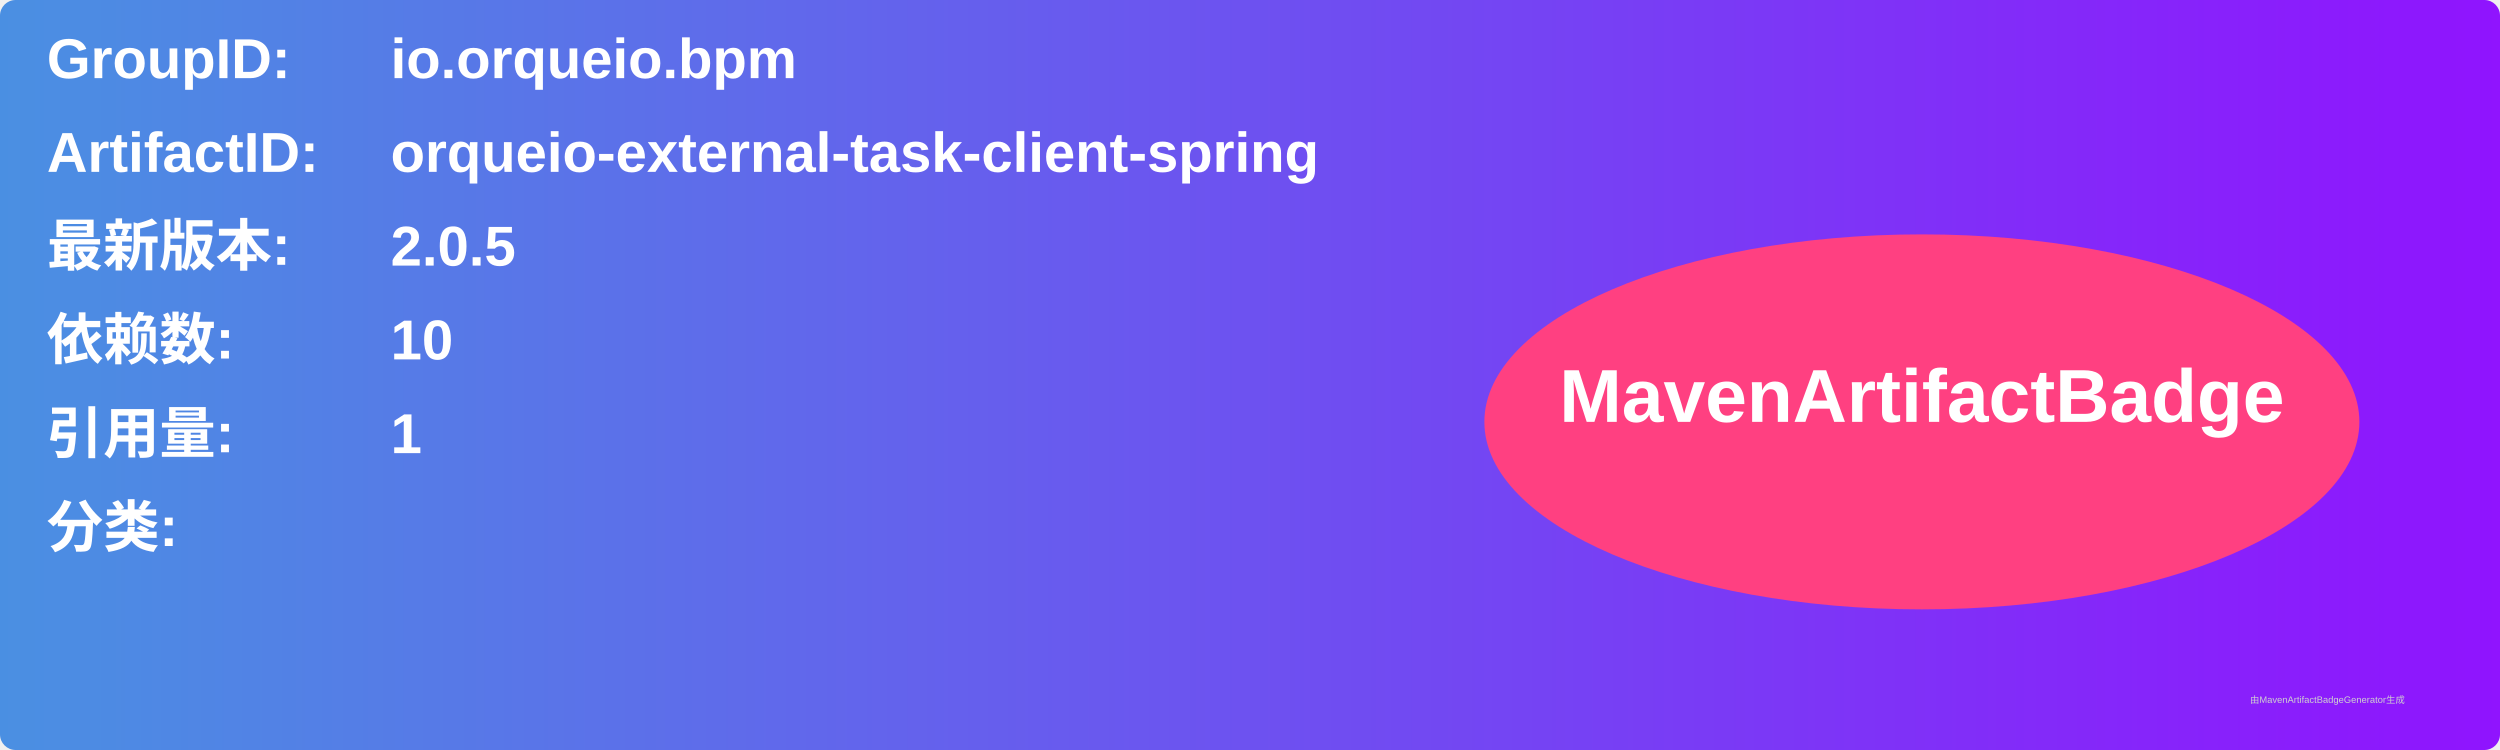
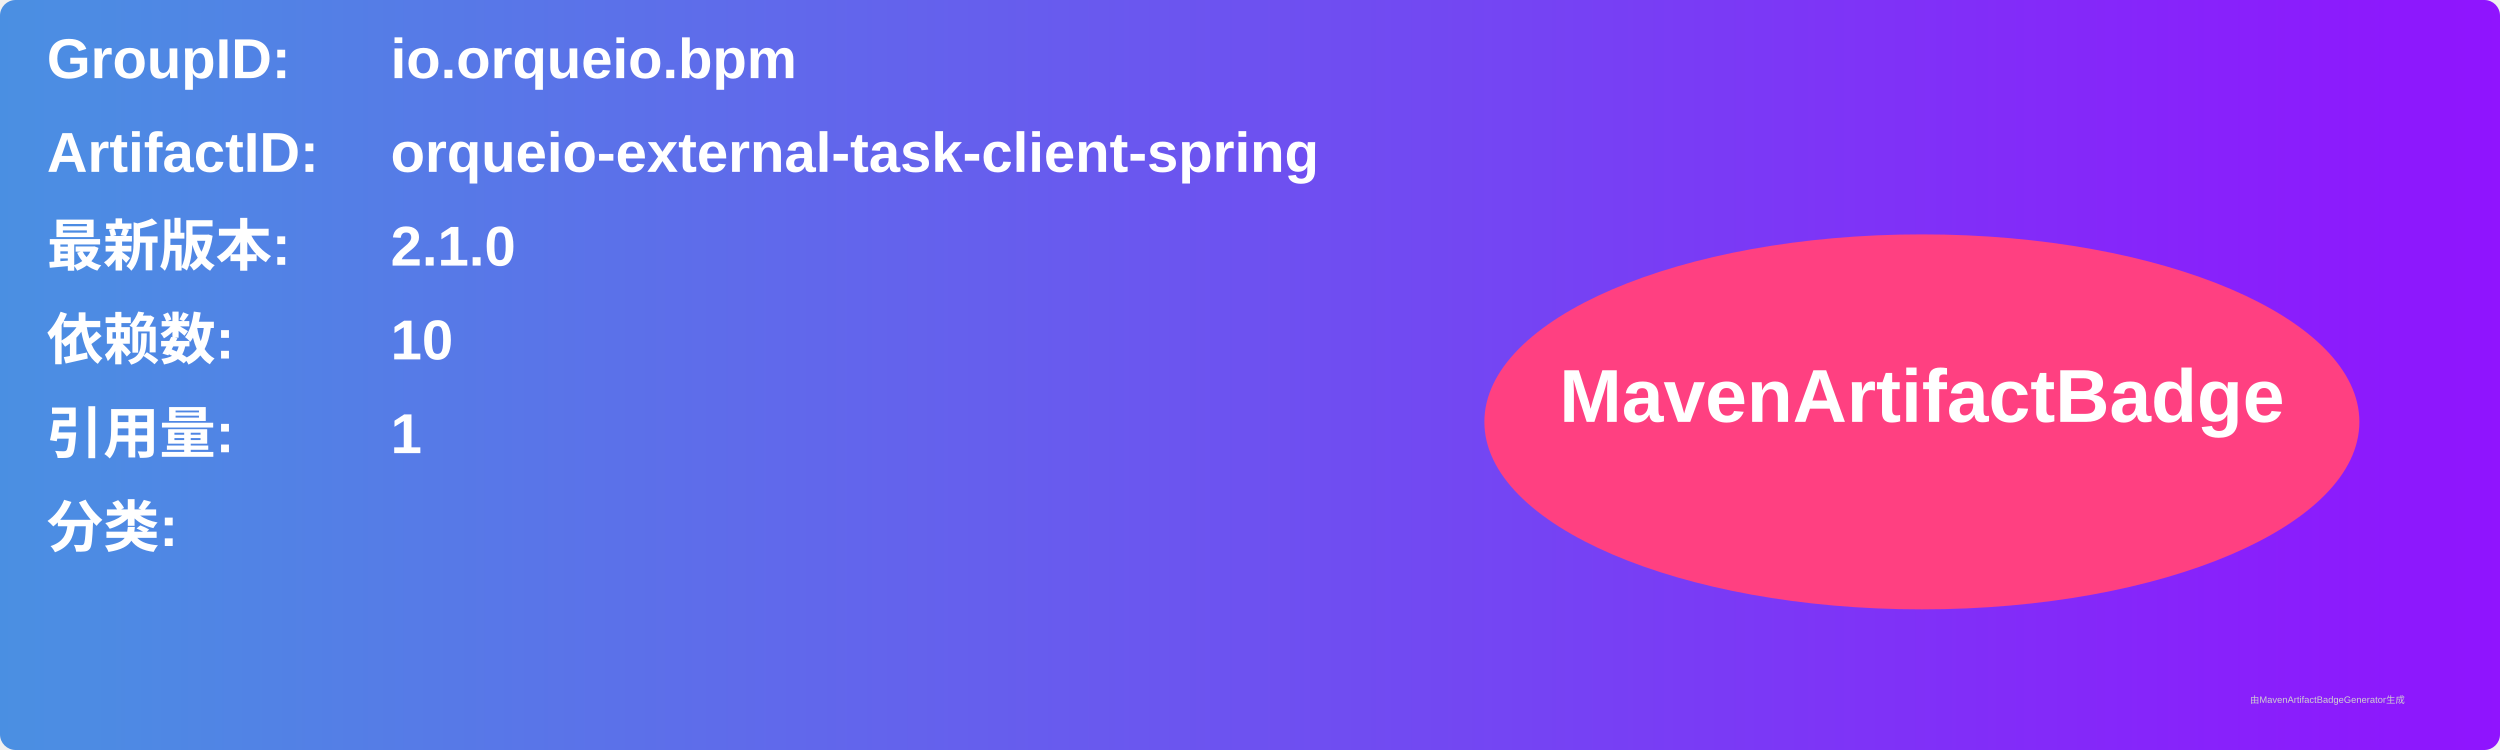
<svg xmlns="http://www.w3.org/2000/svg" width="800" height="240" viewBox="0 0 800 240">
  <linearGradient id="grad" x1="0%" y1="0%" x2="100%" y2="0%">
    <stop offset="0%" stop-color="#4a90e2" />
    <stop offset="100%" stop-color="#9013fe" />
  </linearGradient>
  <rect width="100%" height="100%" rx="5" ry="5" fill="url(#grad)" />
  <g transform="translate(15, 15)">
    <text x="0" y="10" font-family="Arial" font-size="18" fill="white" font-weight="bold" width="260">GroupID:</text>
    <text x="110" y="10" font-family="Arial" font-size="18" fill="white" font-weight="bold" width="460">io.orqueio.bpm</text>
    <text x="0" y="40" font-family="Arial" font-size="18" fill="white" font-weight="bold" width="260">ArtifactID:</text>
    <text x="110" y="40" font-family="Arial" font-size="18" fill="white" font-weight="bold" width="460">orqueio-external-task-client-spring</text>
    <text x="0" y="70" font-family="Arial" font-size="18" fill="white" font-weight="bold">最新版本:</text>
    <text x="110" y="70" font-family="Arial" font-size="18" fill="white" font-weight="bold">
-       <tspan font-weight="bold">2.0.5</tspan>
+       <tspan font-weight="bold">2.1.0</tspan>
    </text>
    <text x="0" y="100" font-family="Arial" font-size="18" fill="white" font-weight="bold">依赖数: </text>
    <text x="110" y="100" font-family="Arial" font-size="18" fill="white">
      <tspan font-weight="bold">10</tspan>
    </text>
    <text x="0" y="130" font-family="Arial" font-size="18" fill="white" font-weight="bold">引用量: </text>
    <text x="110" y="130" font-family="Arial" font-size="18" fill="white">
      <tspan font-weight="bold">1</tspan>
    </text>
    <text x="0" y="160" font-family="Arial" font-size="18" fill="white" font-weight="bold">分类:</text>
    <text x="10" y="190" font-family="Arial" font-size="10" fill="white">
      <tspan font-weight="bold" />
    </text>
    <ellipse cx="600" cy="120" rx="140" ry="60" fill="#ff4081" />
    <text x="600" y="120" text-anchor="middle" font-family="Arial" font-size="24" fill="white" font-weight="bold">MavenArtifactBadge</text>
  </g>
  <text x="720" y="225" font-family="Arial" font-size="3" fill="#d0d0d0">由MavenArtifactBadgeGenerator生成</text>
</svg>
